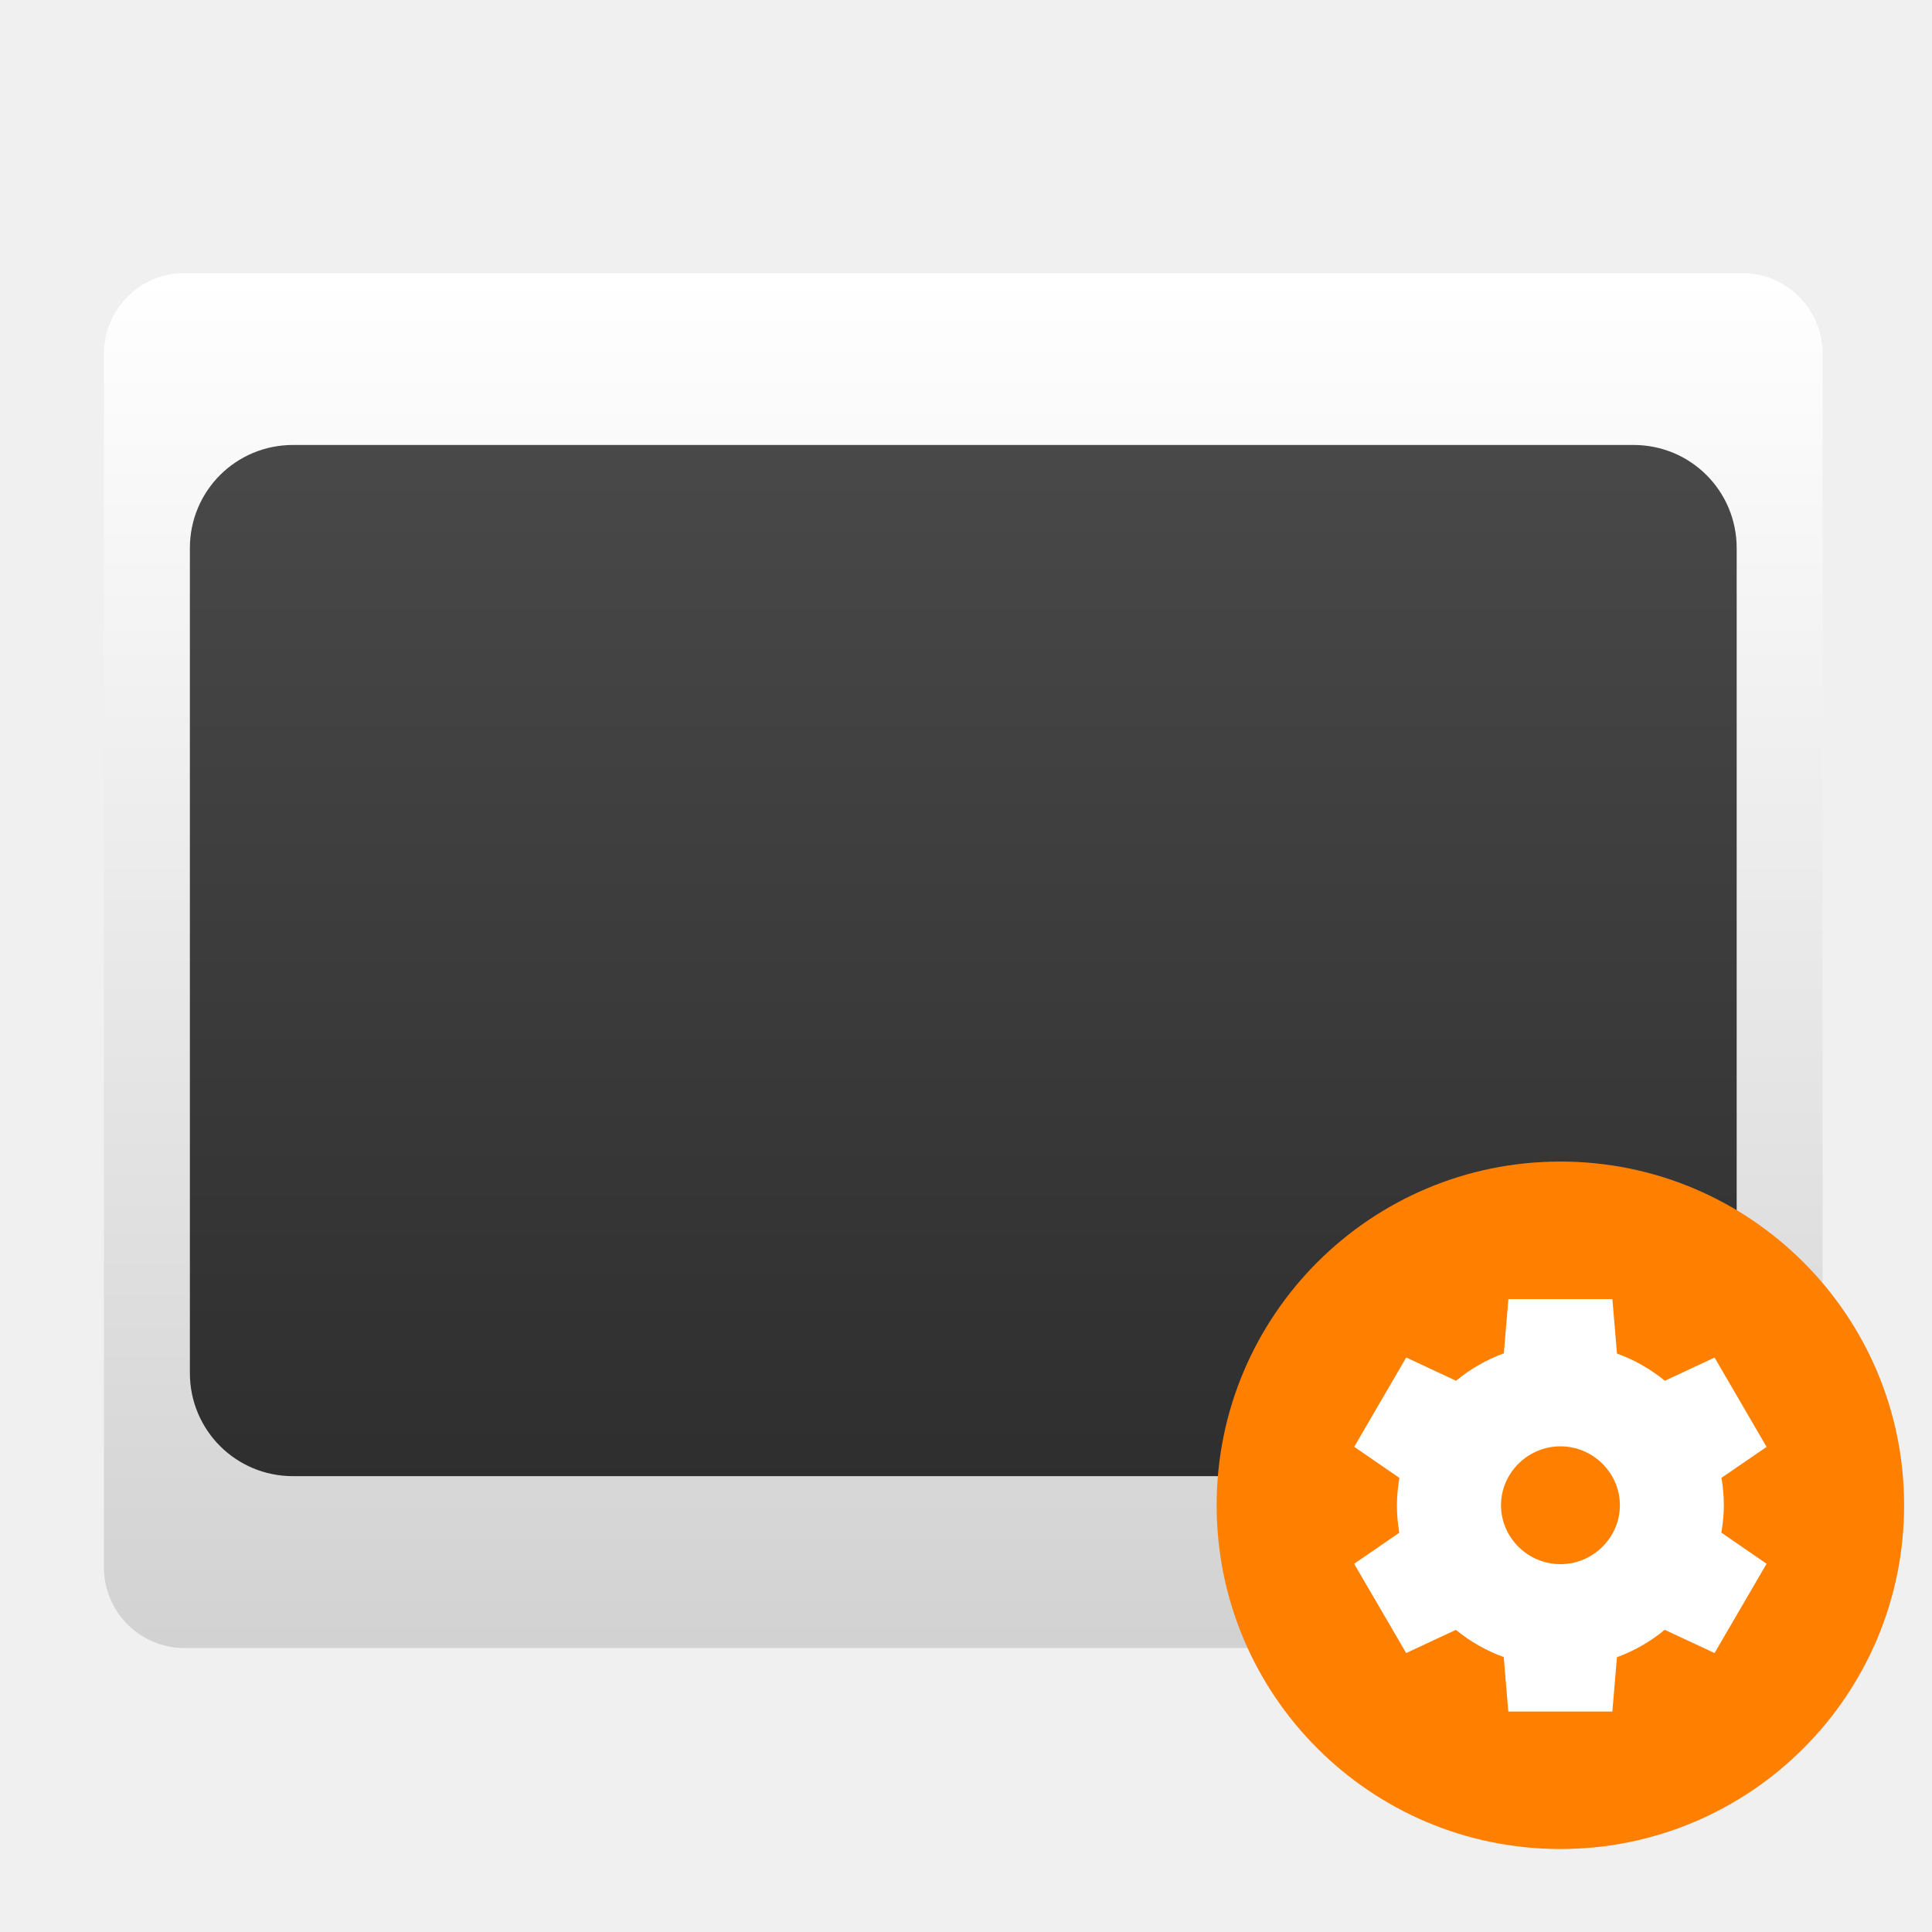
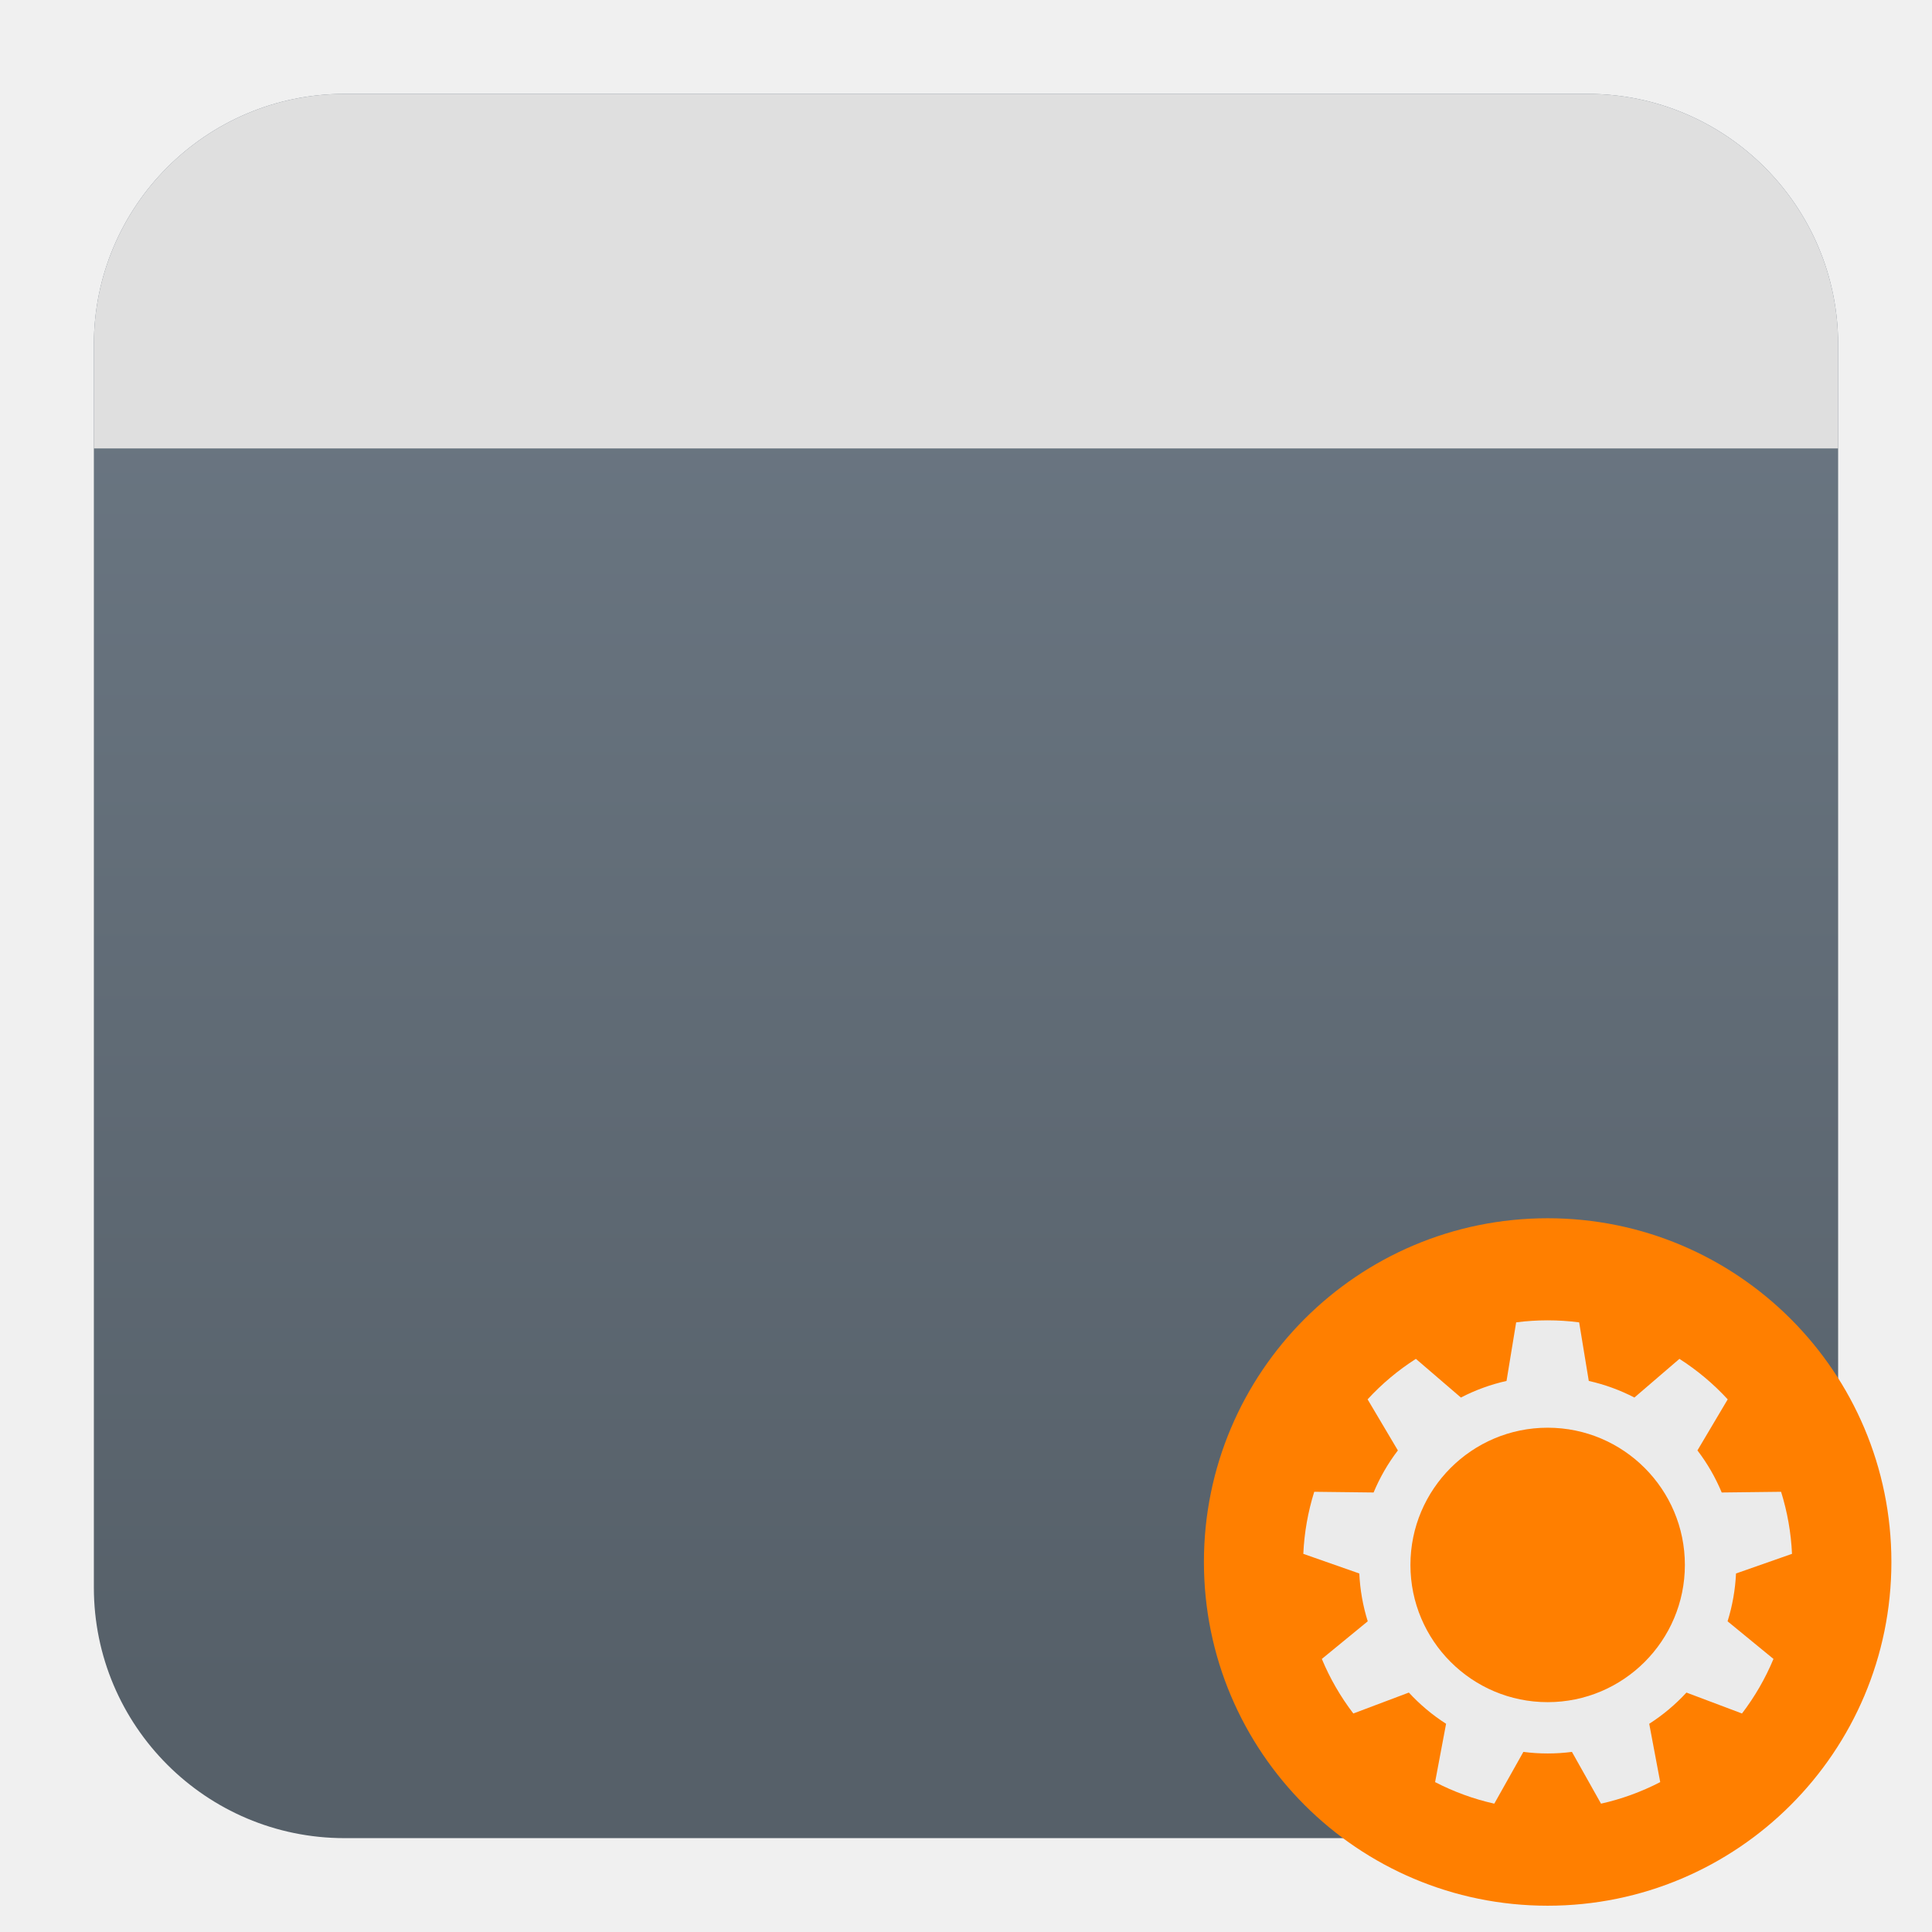
<svg xmlns="http://www.w3.org/2000/svg" clip-rule="evenodd" fill-rule="evenodd" stroke-linejoin="round" stroke-miterlimit="2" viewBox="0 0 48 48">
-   <linearGradient id="a" x2="1" gradientTransform="matrix(32 0 0 40 -40 -24)" gradientUnits="userSpaceOnUse">
-     <stop stop-color="#d2d2d2" offset="0" />
-     <stop stop-color="#fff" offset="1" />
+   <linearGradient id="a" x2="1" gradientTransform="matrix(0 -36.2165 36.2165 0 787.671 42.119)" gradientUnits="userSpaceOnUse">
+     <stop stop-color="#566069" offset="0" />
+     <stop stop-color="#6c7884" offset="1" />
  </linearGradient>
-   <linearGradient id="b" x2="1" gradientTransform="matrix(0 -26.6667 26.6667 0 23.2308 37.3333)" gradientUnits="userSpaceOnUse">
-     <stop stop-color="#2a2a2a" offset="0" />
-     <stop stop-color="#4d4d4d" offset="1" />
-   </linearGradient>
-   <path transform="matrix(0 -1.06749 -1.06749 0 -1.68734 -1.75484)" d="m-8-42.126c0-1.034-.84-1.874-1.874-1.874h-28.252c-1.034 0-1.874.84-1.874 1.874v36.252c0 1.034.84 1.874 1.874 1.874h28.252c1.034 0 1.874-.84 1.874-1.874z" fill="url(#a)" />
-   <path transform="matrix(1.28099 0 0 1.28099 -6.81132 -6.87881)" d="m11 14c-1.108 0-2 .892-2 2v16c0 1.108.892 2 2 2h26c1.108 0 2-.892 2-2v-16c0-1.108-.892-2-2-2z" fill="url(#b)" fill-rule="nonzero" />
-   <g transform="matrix(.853995 0 0 .853995 8.02342 6.65469)">
-     <circle cx="36" cy="36" r="10" fill="#ff7f00" stroke-width=".909" />
-     <path d="m34.488 29.999-.133 1.58c-.506.186-.976.455-1.391.797l-1.449-.676-1.513 2.598 1.315.906c-.046.262-.071.528-.072.795 0 .268.023.535.069.799l-1.314.903 1.514 2.598 1.445-.675c.416.34.887.608 1.393.792l.133 1.584h3.027l.134-1.58c.505-.186.976-.455 1.39-.797l1.449.676 1.514-2.598-1.316-.906c.047-.262.071-.528.073-.795-.001-.268-.024-.535-.07-.798l1.313-.901-1.513-2.599-1.446.675c-.416-.34-.887-.608-1.393-.792l-.134-1.584h-3.027zm1.514 4.286c.948 0 1.729.773 1.729 1.714 0 .94-.781 1.714-1.729 1.714-.949-.001-1.729-.774-1.729-1.714s.78-1.714 1.729-1.714z" fill="#fff" fill-rule="nonzero" />
-   </g>
+   <path d="m39.44 2.332c3.438 0 6.228 2.79 6.228 6.228v30.88c0 3.438-2.79 6.228-6.228 6.228h-30.88c-3.438 0-6.228-2.79-6.228-6.228v-30.88c0-3.438 2.79-6.228 6.228-6.228z" fill="url(#a)" />
+   <path transform="matrix(-1 0 0 -1 48 48)" d="m45.668 36.859v2.581c0 3.438-2.79 6.228-6.228 6.228h-30.88c-3.438 0-6.228-2.79-6.228-6.228v-2.581z" fill="#dfdfdf" fill-rule="nonzero" />
+   <circle cx="38.451" cy="38.807" r="8.54" fill="#ff7f00" stroke-width=".854" />
+   <path transform="matrix(.866617 0 0 .866617 31.5181 31.94738)" d="m8.903 1.046c-.599-.078-1.207-.078-1.806 0l-.276 1.679c-.455.102-.895.262-1.308.476l-1.291-1.109c-.509.326-.975.716-1.384 1.161l.868 1.464c-.283.37-.517.776-.696 1.206l-1.702-.02c-.18.577-.286 1.175-.313 1.779l1.605.563c.022.466.103.927.242 1.371l-1.316 1.079c.232.558.536 1.084.903 1.564l1.592-.6c.316.343.674.644 1.067.895l-.315 1.672c.537.278 1.107.486 1.697.618l.834-1.484c.462.06.93.06 1.392 0l.834 1.484c.59-.132 1.16-.34 1.697-.618l-.315-1.672c.393-.251.751-.552 1.067-.895l1.592.6c.367-.48.671-1.006.903-1.564l-1.316-1.079c.139-.444.22-.905.242-1.371l1.605-.563c-.027-.604-.133-1.202-.313-1.779l-1.702.02c-.179-.43-.413-.836-.696-1.206l.868-1.464c-.409-.445-.875-.835-1.384-1.161l-1.291 1.109c-.413-.214-.853-.374-1.308-.476zm-.903 3.02c2.171 0 3.934 1.763 3.934 3.934s-1.763 3.934-3.934 3.934-3.934-1.763-3.934-3.934 1.763-3.934 3.934-3.934z" fill="#ebebeb" />
</svg>
